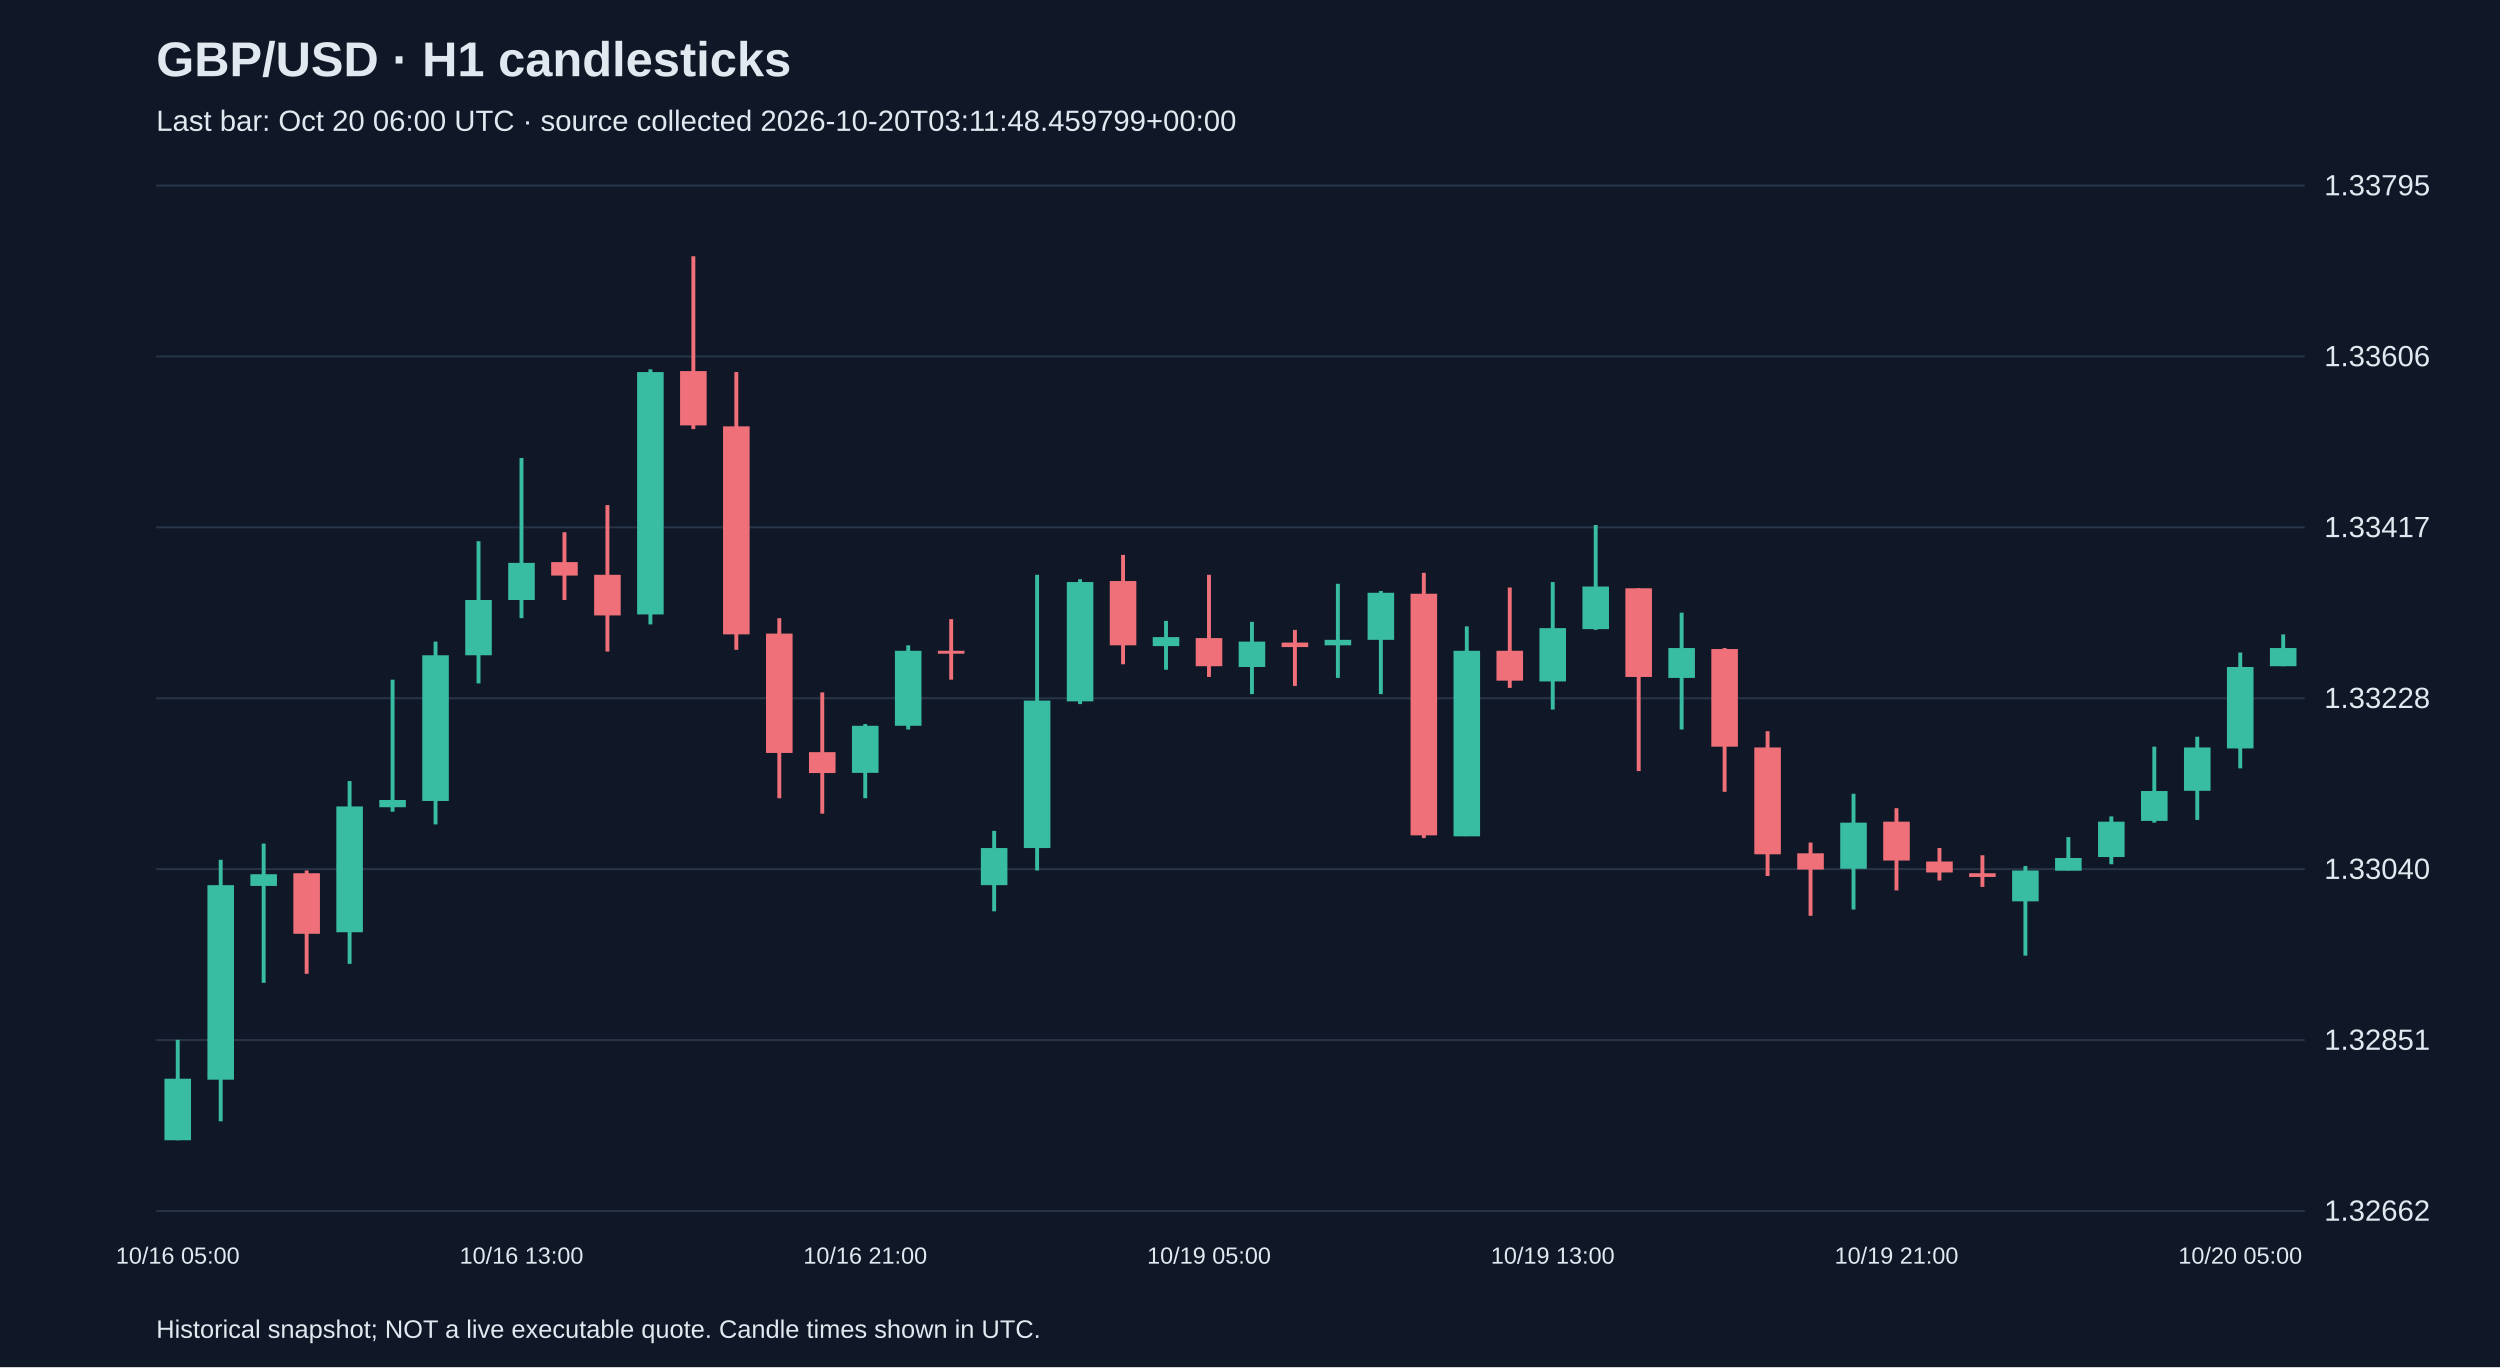
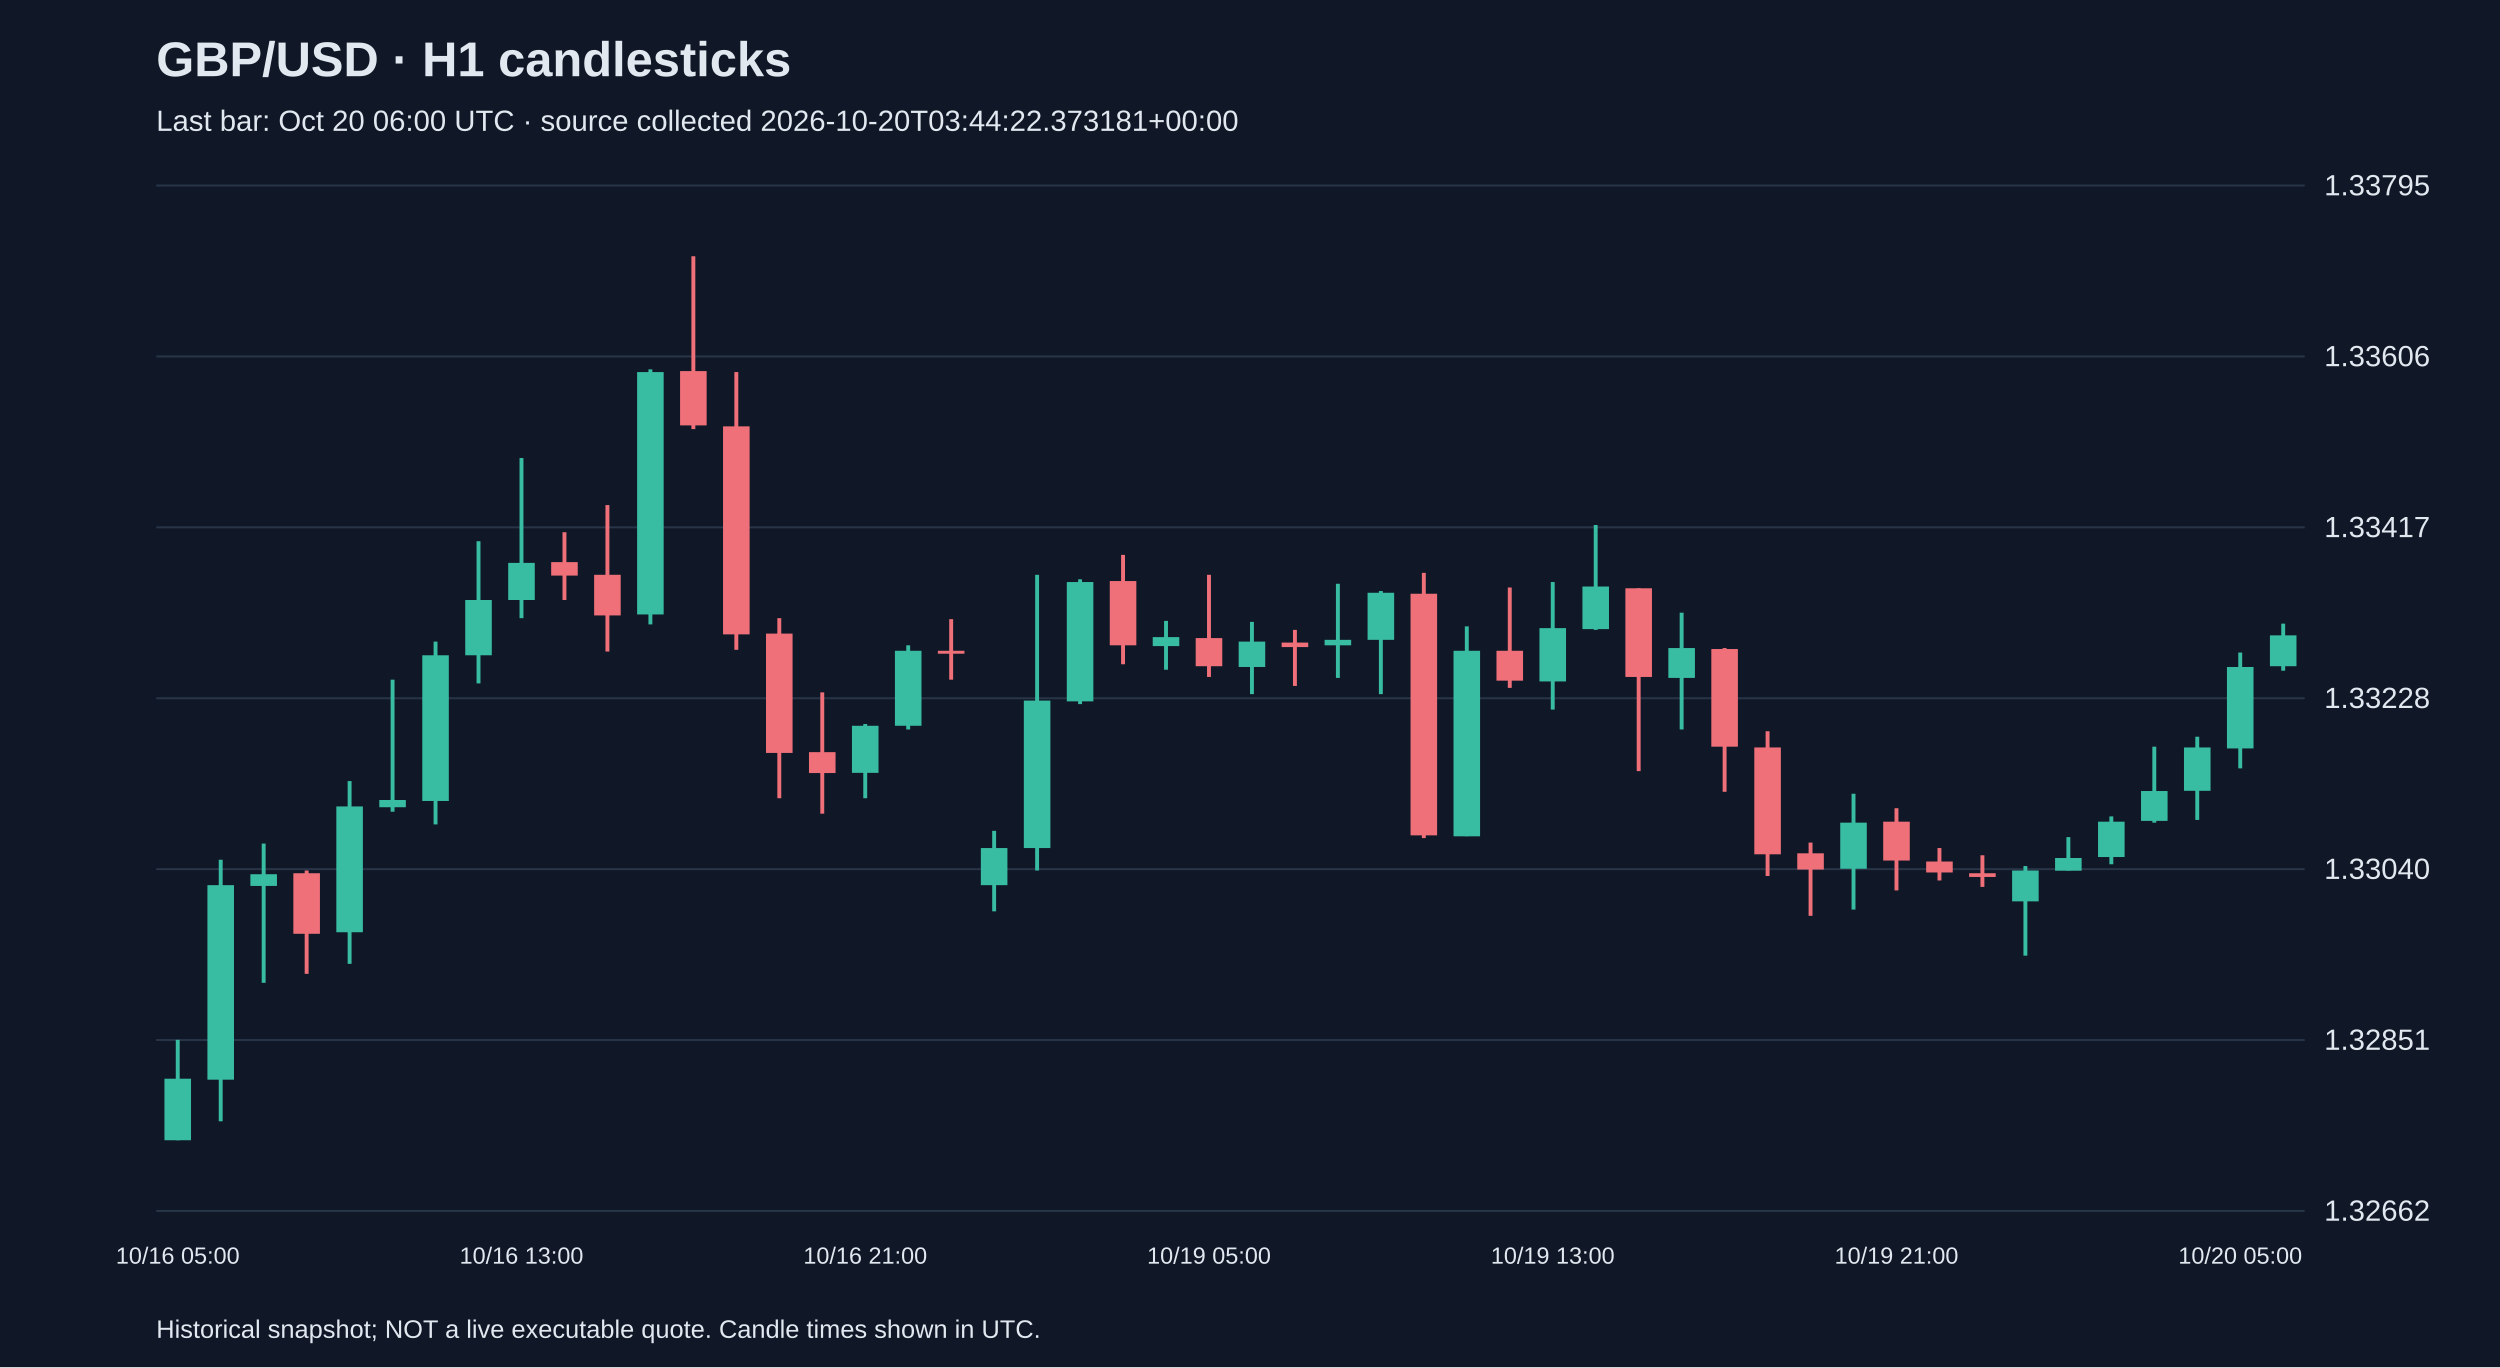
<svg xmlns="http://www.w3.org/2000/svg" viewBox="0 0 1280 700">
  <rect width="100%" height="100%" fill="#101827" />
  <style>text{font-family:Arial,sans-serif;fill:#e2e8f0}</style>
  <text x="80" y="39" font-size="25" font-weight="bold">GBP/USD · H1 candlesticks</text>
-   <text x="80" y="67" font-size="15" fill="#a6b1c5">Last bar: Oct 20 06:00 UTC · source collected 2026-10-20T03:11:48.459799+00:00</text>
+   <text x="80" y="67" font-size="15" fill="#a6b1c5">Last bar: Oct 20 06:00 UTC · source collected 2026-10-20T03:44:22.373181+00:00</text>
  <line x1="80" y1="620.0" x2="1180" y2="620.0" stroke="#283548" />
  <text x="1190" y="625.0" font-size="15">1.32662</text>
  <line x1="80" y1="532.5" x2="1180" y2="532.5" stroke="#283548" />
  <text x="1190" y="537.5" font-size="15">1.32851</text>
  <line x1="80" y1="445.0" x2="1180" y2="445.0" stroke="#283548" />
  <text x="1190" y="450.0" font-size="15">1.33040</text>
  <line x1="80" y1="357.5" x2="1180" y2="357.5" stroke="#283548" />
  <text x="1190" y="362.5" font-size="15">1.33228</text>
  <line x1="80" y1="270.0" x2="1180" y2="270.0" stroke="#283548" />
  <text x="1190" y="275.0" font-size="15">1.33417</text>
  <line x1="80" y1="182.5" x2="1180" y2="182.5" stroke="#283548" />
  <text x="1190" y="187.5" font-size="15">1.33606</text>
  <line x1="80" y1="95.0" x2="1180" y2="95.0" stroke="#283548" />
  <text x="1190" y="100.0" font-size="15">1.33795</text>
  <line x1="91.0" y1="532.4" x2="91.0" y2="583.8" stroke="#38bca2" stroke-width="2" />
  <rect x="84.2" y="552.3" width="13.6" height="31.5" fill="#38bca2" />
  <text x="91.0" y="647" text-anchor="middle" font-size="12">10/16 05:00</text>
  <line x1="113.0" y1="440.2" x2="113.0" y2="574.1" stroke="#38bca2" stroke-width="2" />
  <rect x="106.2" y="453.2" width="13.6" height="99.6" fill="#38bca2" />
  <line x1="135.0" y1="431.9" x2="135.0" y2="503.2" stroke="#38bca2" stroke-width="2" />
  <rect x="128.2" y="447.6" width="13.6" height="6.0" fill="#38bca2" />
  <line x1="157.0" y1="445.7" x2="157.0" y2="498.6" stroke="#f07079" stroke-width="2" />
  <rect x="150.2" y="447.1" width="13.6" height="31.0" fill="#f07079" />
  <line x1="179.0" y1="399.9" x2="179.0" y2="493.5" stroke="#38bca2" stroke-width="2" />
  <rect x="172.2" y="412.9" width="13.6" height="64.4" fill="#38bca2" />
  <line x1="201.0" y1="348.0" x2="201.0" y2="415.6" stroke="#38bca2" stroke-width="2" />
  <rect x="194.2" y="409.6" width="13.6" height="3.7" fill="#38bca2" />
  <line x1="223.0" y1="328.5" x2="223.0" y2="422.1" stroke="#38bca2" stroke-width="2" />
  <rect x="216.2" y="335.5" width="13.6" height="74.6" fill="#38bca2" />
  <line x1="245.0" y1="277.1" x2="245.0" y2="349.9" stroke="#38bca2" stroke-width="2" />
  <rect x="238.2" y="307.2" width="13.6" height="28.3" fill="#38bca2" />
  <line x1="267.0" y1="234.5" x2="267.0" y2="316.5" stroke="#38bca2" stroke-width="2" />
  <rect x="260.2" y="288.2" width="13.6" height="19.0" fill="#38bca2" />
  <text x="267.0" y="647" text-anchor="middle" font-size="12">10/16 13:00</text>
  <line x1="289.0" y1="272.5" x2="289.0" y2="307.2" stroke="#f07079" stroke-width="2" />
  <rect x="282.2" y="287.8" width="13.6" height="6.9" fill="#f07079" />
  <line x1="311.0" y1="258.6" x2="311.0" y2="333.6" stroke="#f07079" stroke-width="2" />
  <rect x="304.2" y="294.3" width="13.6" height="20.8" fill="#f07079" />
  <line x1="333.0" y1="189.1" x2="333.0" y2="319.7" stroke="#38bca2" stroke-width="2" />
  <rect x="326.2" y="190.5" width="13.6" height="124.1" fill="#38bca2" />
  <line x1="355.0" y1="131.2" x2="355.0" y2="219.7" stroke="#f07079" stroke-width="2" />
  <rect x="348.2" y="190.0" width="13.6" height="27.8" fill="#f07079" />
  <line x1="377.0" y1="190.5" x2="377.0" y2="332.7" stroke="#f07079" stroke-width="2" />
  <rect x="370.2" y="218.3" width="13.6" height="106.5" fill="#f07079" />
  <line x1="399.0" y1="316.5" x2="399.0" y2="408.7" stroke="#f07079" stroke-width="2" />
  <rect x="392.2" y="324.4" width="13.6" height="61.1" fill="#f07079" />
  <line x1="421.0" y1="354.5" x2="421.0" y2="416.6" stroke="#f07079" stroke-width="2" />
  <rect x="414.2" y="385.1" width="13.6" height="10.7" fill="#f07079" />
  <line x1="443.0" y1="370.7" x2="443.0" y2="408.7" stroke="#38bca2" stroke-width="2" />
  <rect x="436.2" y="371.6" width="13.6" height="24.1" fill="#38bca2" />
  <text x="443.0" y="647" text-anchor="middle" font-size="12">10/16 21:00</text>
  <line x1="465.0" y1="330.4" x2="465.0" y2="373.5" stroke="#38bca2" stroke-width="2" />
  <rect x="458.2" y="333.2" width="13.6" height="38.4" fill="#38bca2" />
  <line x1="487.0" y1="317.0" x2="487.0" y2="348.0" stroke="#f07079" stroke-width="2" />
  <rect x="480.2" y="333.2" width="13.6" height="1.5" fill="#f07079" />
  <line x1="509.0" y1="425.4" x2="509.0" y2="466.6" stroke="#38bca2" stroke-width="2" />
  <rect x="502.2" y="434.2" width="13.6" height="19.0" fill="#38bca2" />
  <line x1="531.0" y1="294.3" x2="531.0" y2="445.7" stroke="#38bca2" stroke-width="2" />
  <rect x="524.2" y="358.7" width="13.6" height="75.5" fill="#38bca2" />
  <line x1="553.0" y1="296.6" x2="553.0" y2="360.5" stroke="#38bca2" stroke-width="2" />
  <rect x="546.2" y="298.0" width="13.6" height="61.1" fill="#38bca2" />
  <line x1="575.0" y1="284.1" x2="575.0" y2="340.1" stroke="#f07079" stroke-width="2" />
  <rect x="568.2" y="297.5" width="13.6" height="32.9" fill="#f07079" />
  <line x1="597.0" y1="317.9" x2="597.0" y2="342.9" stroke="#38bca2" stroke-width="2" />
  <rect x="590.2" y="326.2" width="13.6" height="4.6" fill="#38bca2" />
  <line x1="619.0" y1="294.3" x2="619.0" y2="346.6" stroke="#f07079" stroke-width="2" />
  <rect x="612.2" y="326.7" width="13.6" height="14.4" fill="#f07079" />
  <text x="619.0" y="647" text-anchor="middle" font-size="12">10/19 05:00</text>
  <line x1="641.0" y1="318.4" x2="641.0" y2="355.4" stroke="#38bca2" stroke-width="2" />
  <rect x="634.2" y="328.5" width="13.6" height="13.0" fill="#38bca2" />
  <line x1="663.0" y1="322.5" x2="663.0" y2="351.2" stroke="#f07079" stroke-width="2" />
  <rect x="656.2" y="329.0" width="13.6" height="2.3" fill="#f07079" />
  <line x1="685.0" y1="298.9" x2="685.0" y2="347.1" stroke="#38bca2" stroke-width="2" />
  <rect x="678.2" y="327.6" width="13.6" height="2.8" fill="#38bca2" />
  <line x1="707.0" y1="302.6" x2="707.0" y2="355.4" stroke="#38bca2" stroke-width="2" />
  <rect x="700.2" y="303.5" width="13.6" height="24.1" fill="#38bca2" />
  <line x1="729.0" y1="293.3" x2="729.0" y2="429.1" stroke="#f07079" stroke-width="2" />
  <rect x="722.2" y="304.0" width="13.6" height="123.7" fill="#f07079" />
  <line x1="751.0" y1="320.7" x2="751.0" y2="428.1" stroke="#38bca2" stroke-width="2" />
  <rect x="744.2" y="333.2" width="13.6" height="95.0" fill="#38bca2" />
  <line x1="773.0" y1="300.8" x2="773.0" y2="352.2" stroke="#f07079" stroke-width="2" />
  <rect x="766.2" y="333.2" width="13.6" height="15.3" fill="#f07079" />
  <line x1="795.0" y1="298.0" x2="795.0" y2="363.3" stroke="#38bca2" stroke-width="2" />
  <rect x="788.2" y="321.6" width="13.6" height="27.3" fill="#38bca2" />
  <text x="795.0" y="647" text-anchor="middle" font-size="12">10/19 13:00</text>
  <line x1="817.0" y1="268.8" x2="817.0" y2="322.5" stroke="#38bca2" stroke-width="2" />
  <rect x="810.2" y="300.3" width="13.6" height="21.8" fill="#38bca2" />
  <line x1="839.0" y1="301.2" x2="839.0" y2="394.8" stroke="#f07079" stroke-width="2" />
  <rect x="832.2" y="301.2" width="13.6" height="45.4" fill="#f07079" />
  <line x1="861.0" y1="313.7" x2="861.0" y2="373.5" stroke="#38bca2" stroke-width="2" />
  <rect x="854.2" y="331.8" width="13.6" height="15.3" fill="#38bca2" />
  <line x1="883.0" y1="331.8" x2="883.0" y2="405.4" stroke="#f07079" stroke-width="2" />
  <rect x="876.2" y="332.3" width="13.6" height="50.0" fill="#f07079" />
  <line x1="905.0" y1="374.4" x2="905.0" y2="448.5" stroke="#f07079" stroke-width="2" />
  <rect x="898.2" y="382.7" width="13.6" height="54.7" fill="#f07079" />
  <line x1="927.0" y1="431.4" x2="927.0" y2="468.9" stroke="#f07079" stroke-width="2" />
  <rect x="920.2" y="436.9" width="13.6" height="8.3" fill="#f07079" />
  <line x1="949.0" y1="406.4" x2="949.0" y2="465.7" stroke="#38bca2" stroke-width="2" />
  <rect x="942.2" y="421.2" width="13.6" height="23.6" fill="#38bca2" />
  <line x1="971.0" y1="413.8" x2="971.0" y2="455.9" stroke="#f07079" stroke-width="2" />
  <rect x="964.2" y="420.7" width="13.6" height="19.9" fill="#f07079" />
  <text x="971.0" y="647" text-anchor="middle" font-size="12">10/19 21:00</text>
  <line x1="993.0" y1="434.2" x2="993.0" y2="450.8" stroke="#f07079" stroke-width="2" />
  <rect x="986.2" y="441.1" width="13.6" height="5.6" fill="#f07079" />
  <line x1="1015.0" y1="437.9" x2="1015.0" y2="454.1" stroke="#f07079" stroke-width="2" />
  <rect x="1008.2" y="447.1" width="13.6" height="1.9" fill="#f07079" />
  <line x1="1037.0" y1="443.4" x2="1037.0" y2="489.3" stroke="#38bca2" stroke-width="2" />
  <rect x="1030.2" y="445.7" width="13.6" height="15.8" fill="#38bca2" />
  <line x1="1059.0" y1="428.6" x2="1059.0" y2="445.7" stroke="#38bca2" stroke-width="2" />
  <rect x="1052.2" y="439.3" width="13.6" height="6.5" fill="#38bca2" />
  <line x1="1081.0" y1="418.0" x2="1081.0" y2="442.5" stroke="#38bca2" stroke-width="2" />
  <rect x="1074.2" y="420.7" width="13.6" height="18.1" fill="#38bca2" />
  <line x1="1103.0" y1="382.3" x2="1103.0" y2="421.2" stroke="#38bca2" stroke-width="2" />
  <rect x="1096.2" y="405.0" width="13.6" height="15.3" fill="#38bca2" />
  <line x1="1125.0" y1="377.2" x2="1125.0" y2="419.8" stroke="#38bca2" stroke-width="2" />
  <rect x="1118.2" y="382.7" width="13.6" height="22.2" fill="#38bca2" />
  <line x1="1147.0" y1="334.1" x2="1147.0" y2="393.4" stroke="#38bca2" stroke-width="2" />
  <rect x="1140.2" y="341.5" width="13.6" height="41.7" fill="#38bca2" />
  <text x="1147.0" y="647" text-anchor="middle" font-size="12">10/20 05:00</text>
-   <line x1="1169.0" y1="324.8" x2="1169.0" y2="341.1" stroke="#38bca2" stroke-width="2" />
-   <rect x="1162.2" y="331.8" width="13.6" height="9.3" fill="#38bca2" />
+   <line x1="1169.0" y1="319.3" x2="1169.0" y2="343.4" stroke="#38bca2" stroke-width="2" />
+   <rect x="1162.2" y="325.3" width="13.6" height="15.8" fill="#38bca2" />
  <text x="80" y="685" font-size="13">Historical snapshot; NOT a live executable quote. Candle times shown in UTC.</text>
</svg>
